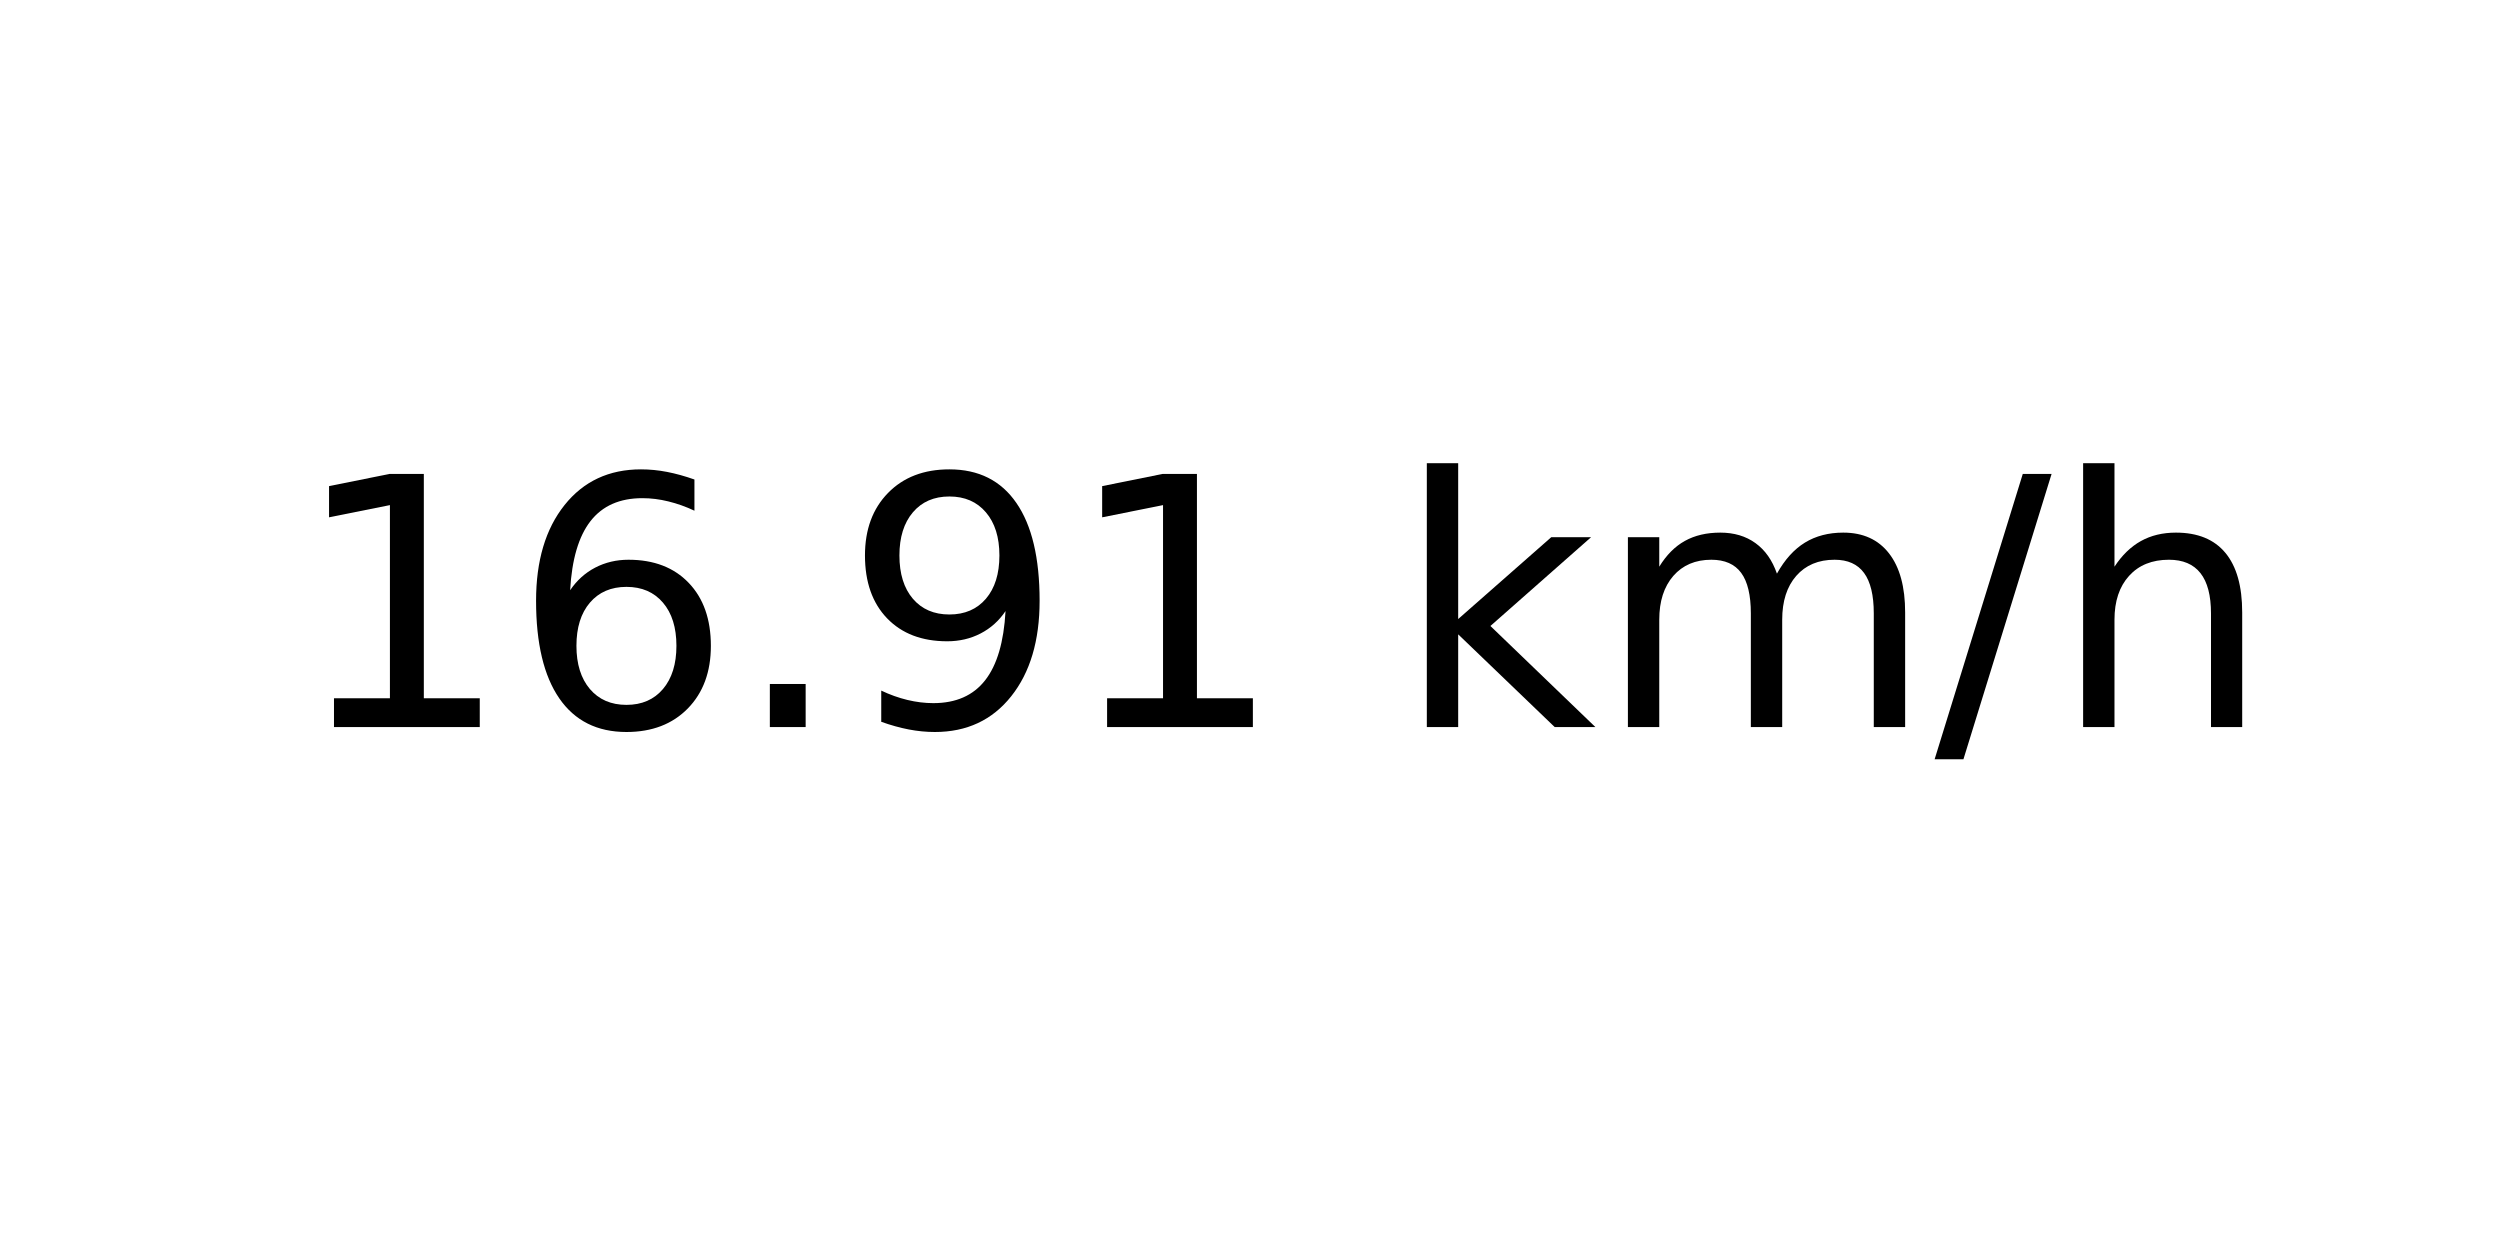
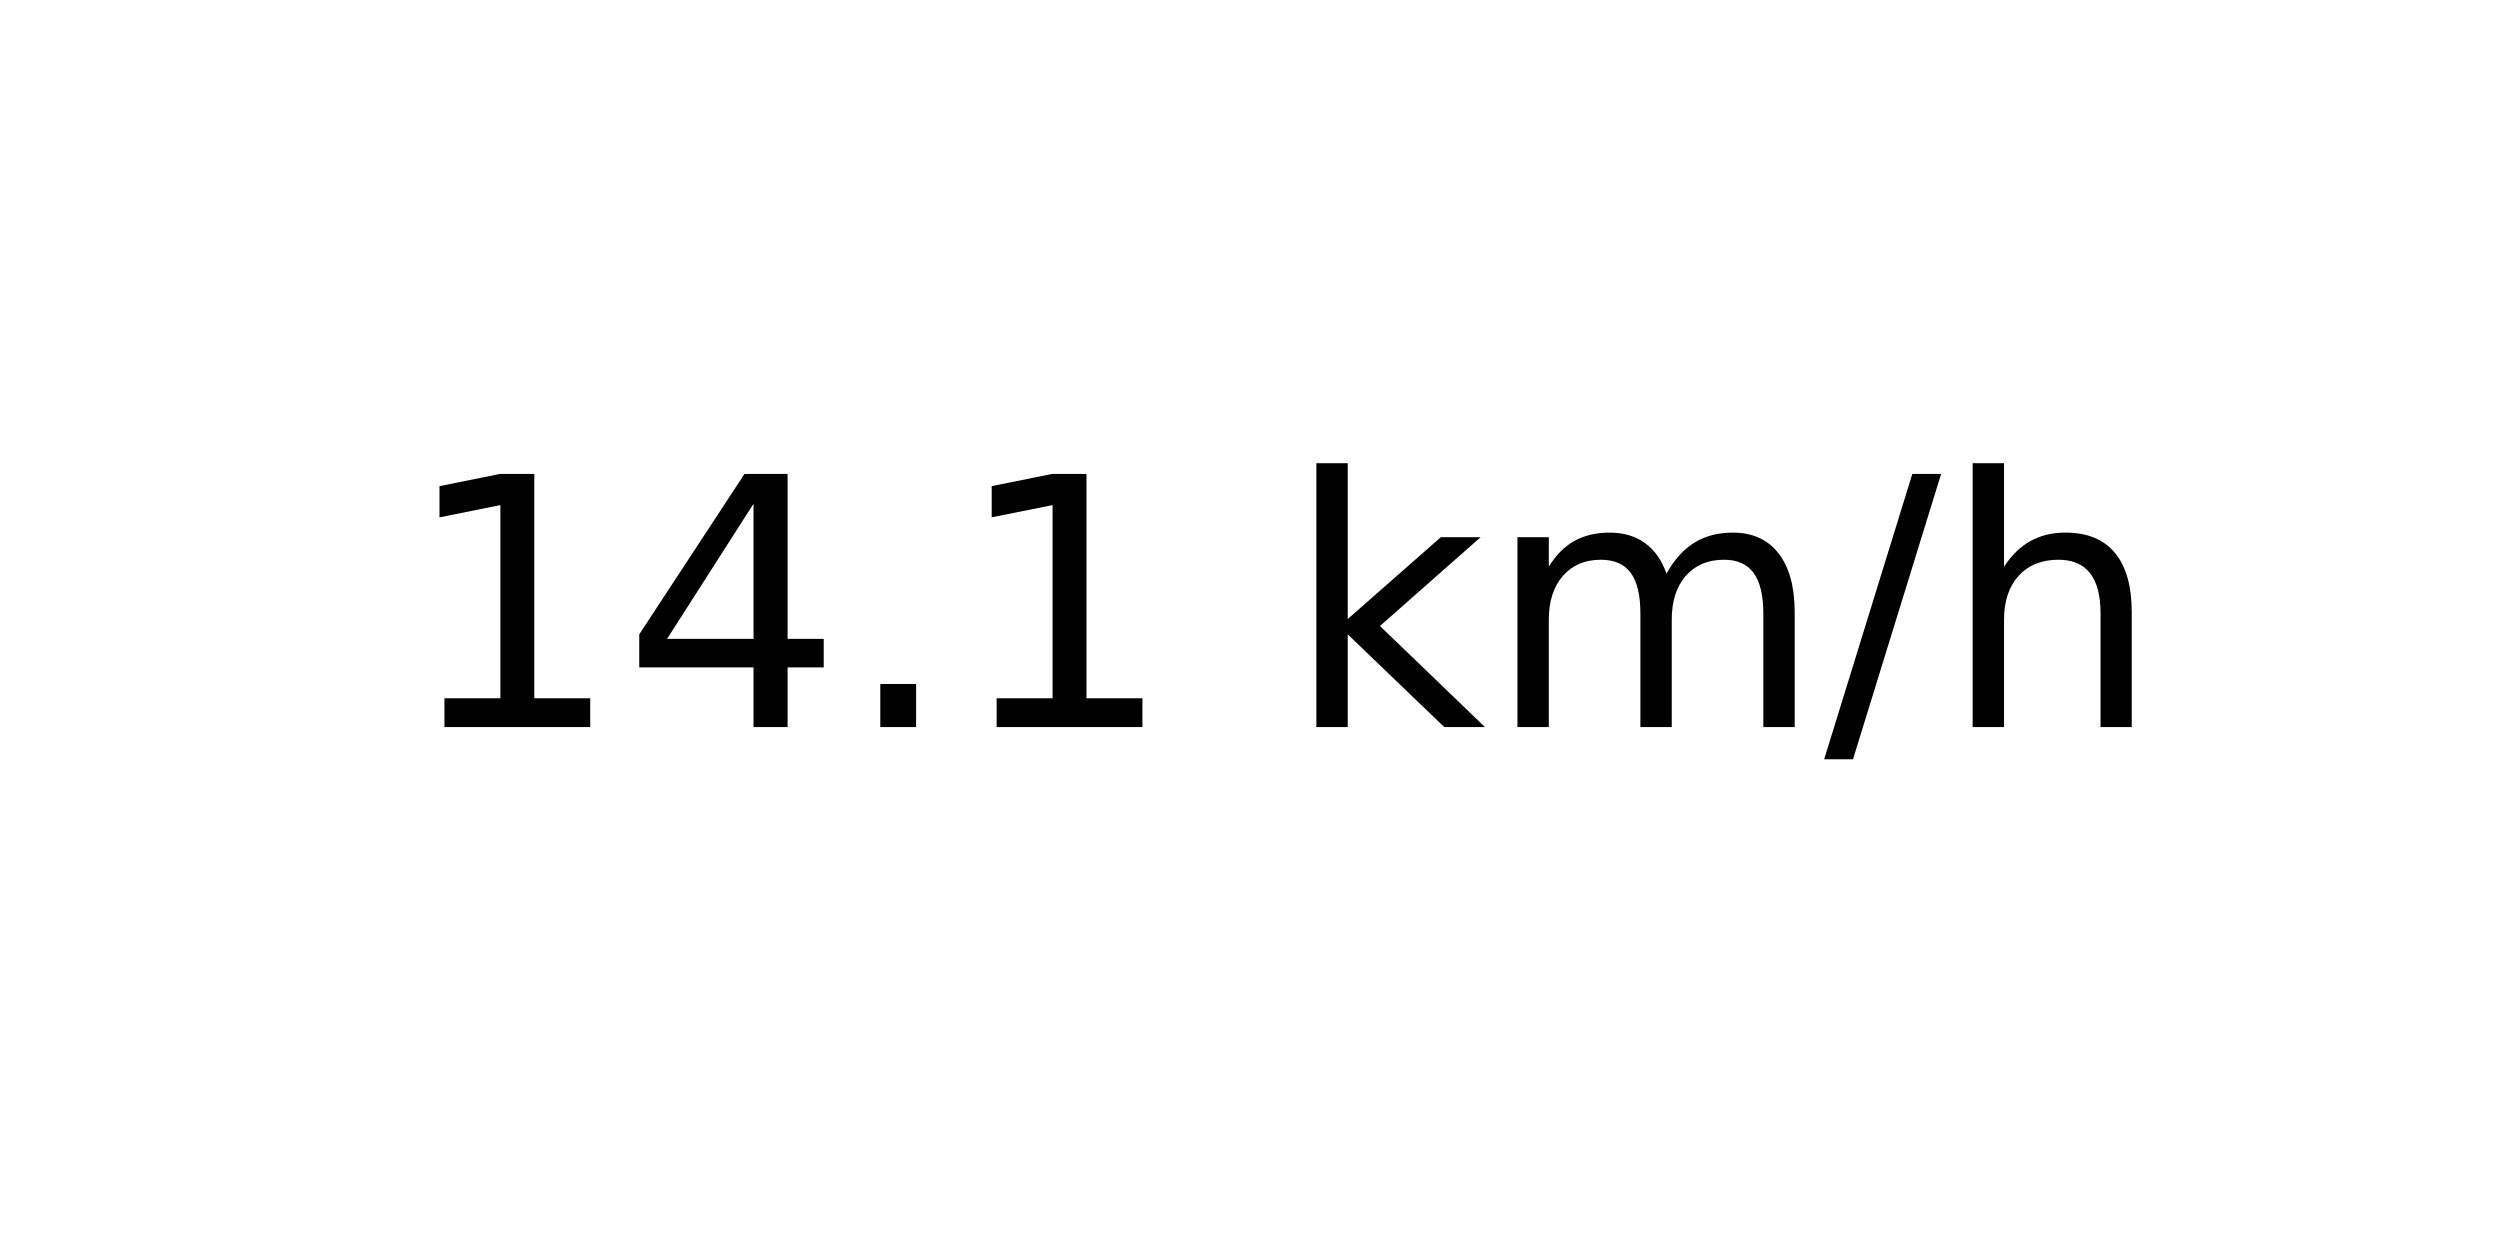
<svg xmlns="http://www.w3.org/2000/svg" xmlns:xlink="http://www.w3.org/1999/xlink" width="72pt" height="36pt" viewBox="0 0 72 36" version="1.1">
  <defs>
    <style type="text/css">*{stroke-linejoin: round; stroke-linecap: butt}</style>
  </defs>
  <g id="figure_1">
    <g id="axes_1">
      <g id="text_1">
-         <g transform="translate(8.378125 20.93937) scale(0.1 -0.1)">
+         <g transform="translate(11.55937 20.93937) scale(0.1 -0.1)">
          <defs>
            <path id="DejaVuSans-31" d="M 794 531  L 1825 531  L 1825 4091  L 703 3866  L 703 4441  L 1819 4666  L 2450 4666  L 2450 531  L 3481 531  L 3481 0  L 794 0  L 794 531  z " transform="scale(0.015625)" />
-             <path id="DejaVuSans-36" d="M 2113 2584  Q 1688 2584 1439 2293  Q 1191 2003 1191 1497  Q 1191 994 1439 701  Q 1688 409 2113 409  Q 2538 409 2786 701  Q 3034 994 3034 1497  Q 3034 2003 2786 2293  Q 2538 2584 2113 2584  z M 3366 4563  L 3366 3988  Q 3128 4100 2886 4159  Q 2644 4219 2406 4219  Q 1781 4219 1451 3797  Q 1122 3375 1075 2522  Q 1259 2794 1537 2939  Q 1816 3084 2150 3084  Q 2853 3084 3261 2657  Q 3669 2231 3669 1497  Q 3669 778 3244 343  Q 2819 -91 2113 -91  Q 1303 -91 875 529  Q 447 1150 447 2328  Q 447 3434 972 4092  Q 1497 4750 2381 4750  Q 2619 4750 2861 4703  Q 3103 4656 3366 4563  z " transform="scale(0.015625)" />
+             <path id="DejaVuSans-34" d="M 2419 4116  L 825 1625  L 2419 1625  L 2419 4116  z M 2253 4666  L 3047 4666  L 3047 1625  L 3713 1625  L 3713 1100  L 3047 1100  L 3047 0  L 2419 0  L 2419 1100  L 313 1100  L 313 1709  L 2253 4666  z " transform="scale(0.015625)" />
            <path id="DejaVuSans-2e" d="M 684 794  L 1344 794  L 1344 0  L 684 0  L 684 794  z " transform="scale(0.015625)" />
-             <path id="DejaVuSans-39" d="M 703 97  L 703 672  Q 941 559 1184 500  Q 1428 441 1663 441  Q 2288 441 2617 861  Q 2947 1281 2994 2138  Q 2813 1869 2534 1725  Q 2256 1581 1919 1581  Q 1219 1581 811 2004  Q 403 2428 403 3163  Q 403 3881 828 4315  Q 1253 4750 1959 4750  Q 2769 4750 3195 4129  Q 3622 3509 3622 2328  Q 3622 1225 3098 567  Q 2575 -91 1691 -91  Q 1453 -91 1209 -44  Q 966 3 703 97  z M 1959 2075  Q 2384 2075 2632 2365  Q 2881 2656 2881 3163  Q 2881 3666 2632 3958  Q 2384 4250 1959 4250  Q 1534 4250 1286 3958  Q 1038 3666 1038 3163  Q 1038 2656 1286 2365  Q 1534 2075 1959 2075  z " transform="scale(0.015625)" />
            <path id="DejaVuSans-20" transform="scale(0.015625)" />
            <path id="DejaVuSans-6b" d="M 581 4863  L 1159 4863  L 1159 1991  L 2875 3500  L 3609 3500  L 1753 1863  L 3688 0  L 2938 0  L 1159 1709  L 1159 0  L 581 0  L 581 4863  z " transform="scale(0.015625)" />
            <path id="DejaVuSans-6d" d="M 3328 2828  Q 3544 3216 3844 3400  Q 4144 3584 4550 3584  Q 5097 3584 5394 3201  Q 5691 2819 5691 2113  L 5691 0  L 5113 0  L 5113 2094  Q 5113 2597 4934 2840  Q 4756 3084 4391 3084  Q 3944 3084 3684 2787  Q 3425 2491 3425 1978  L 3425 0  L 2847 0  L 2847 2094  Q 2847 2600 2669 2842  Q 2491 3084 2119 3084  Q 1678 3084 1418 2786  Q 1159 2488 1159 1978  L 1159 0  L 581 0  L 581 3500  L 1159 3500  L 1159 2956  Q 1356 3278 1631 3431  Q 1906 3584 2284 3584  Q 2666 3584 2933 3390  Q 3200 3197 3328 2828  z " transform="scale(0.015625)" />
            <path id="DejaVuSans-2f" d="M 1625 4666  L 2156 4666  L 531 -594  L 0 -594  L 1625 4666  z " transform="scale(0.015625)" />
            <path id="DejaVuSans-68" d="M 3513 2113  L 3513 0  L 2938 0  L 2938 2094  Q 2938 2591 2744 2837  Q 2550 3084 2163 3084  Q 1697 3084 1428 2787  Q 1159 2491 1159 1978  L 1159 0  L 581 0  L 581 4863  L 1159 4863  L 1159 2956  Q 1366 3272 1645 3428  Q 1925 3584 2291 3584  Q 2894 3584 3203 3211  Q 3513 2838 3513 2113  z " transform="scale(0.015625)" />
          </defs>
          <use xlink:href="#DejaVuSans-31" />
-           <use xlink:href="#DejaVuSans-36" x="63.623" />
+           <use xlink:href="#DejaVuSans-34" x="63.623" />
          <use xlink:href="#DejaVuSans-2e" x="127.246" />
-           <use xlink:href="#DejaVuSans-39" x="159.033" />
-           <use xlink:href="#DejaVuSans-31" x="222.656" />
-           <use xlink:href="#DejaVuSans-20" x="286.279" />
-           <use xlink:href="#DejaVuSans-6b" x="318.066" />
-           <use xlink:href="#DejaVuSans-6d" x="375.977" />
-           <use xlink:href="#DejaVuSans-2f" x="473.389" />
-           <use xlink:href="#DejaVuSans-68" x="507.08" />
+           <use xlink:href="#DejaVuSans-31" x="159.033" />
+           <use xlink:href="#DejaVuSans-20" x="222.656" />
+           <use xlink:href="#DejaVuSans-6b" x="254.443" />
+           <use xlink:href="#DejaVuSans-6d" x="312.354" />
+           <use xlink:href="#DejaVuSans-2f" x="409.766" />
+           <use xlink:href="#DejaVuSans-68" x="443.457" />
        </g>
      </g>
    </g>
  </g>
</svg>
